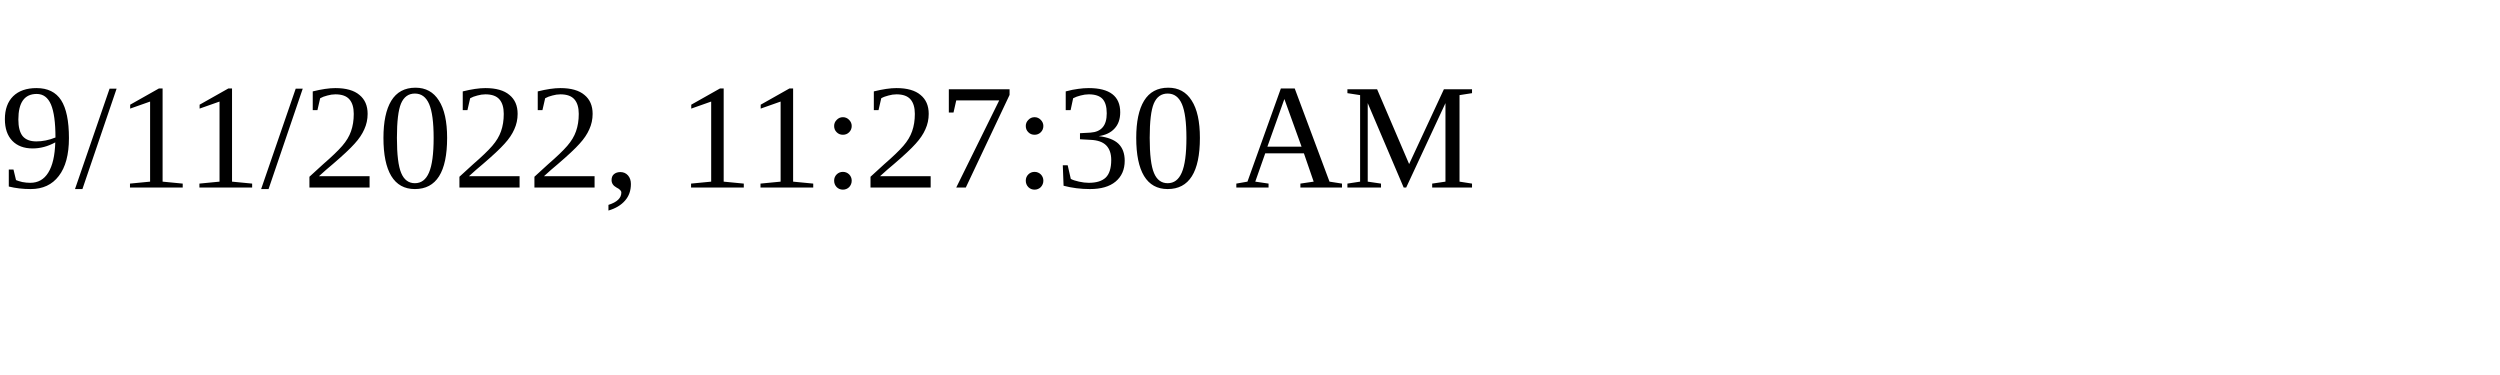
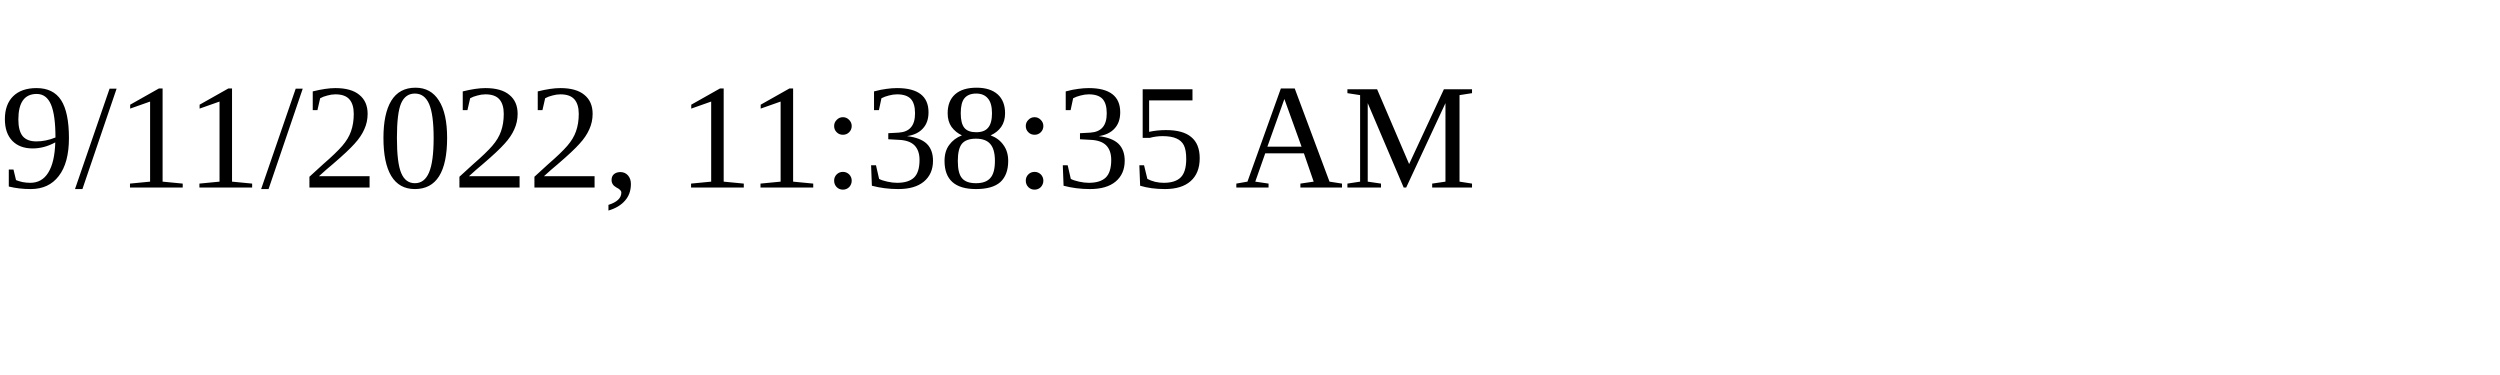
<svg xmlns="http://www.w3.org/2000/svg" height="30" width="200">
-   <text x="0" y="15">9/11/2022, 11:27:30 AM</text>
+   <text x="0" y="15">9/11/2022, 11:38:35 AM</text>
</svg>
